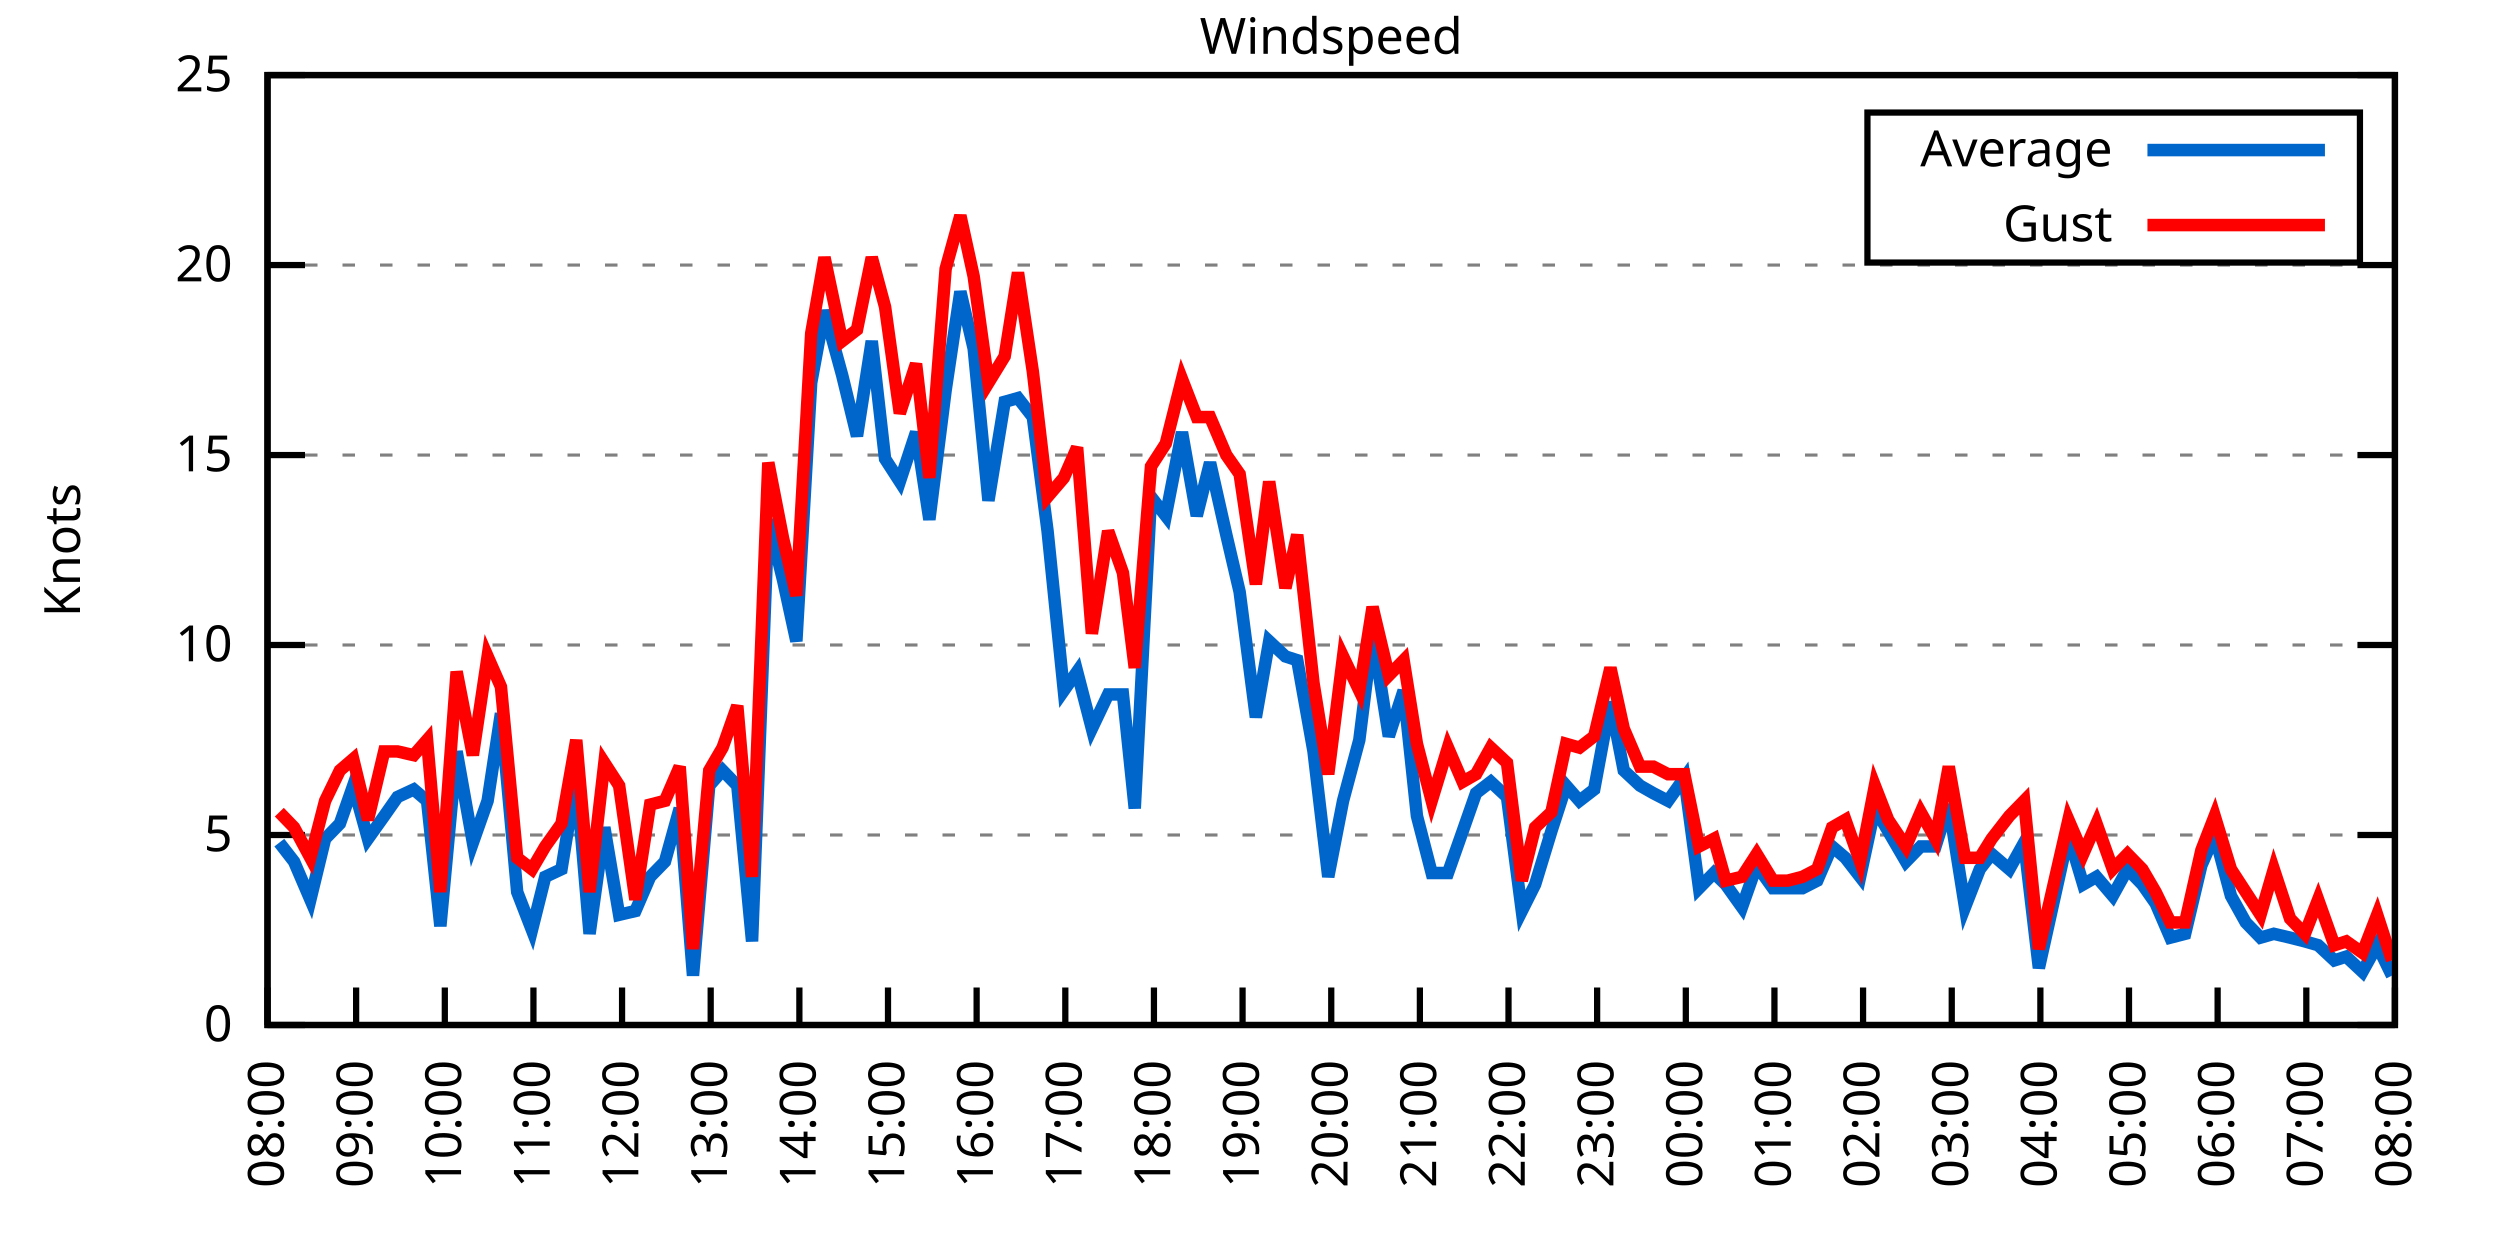
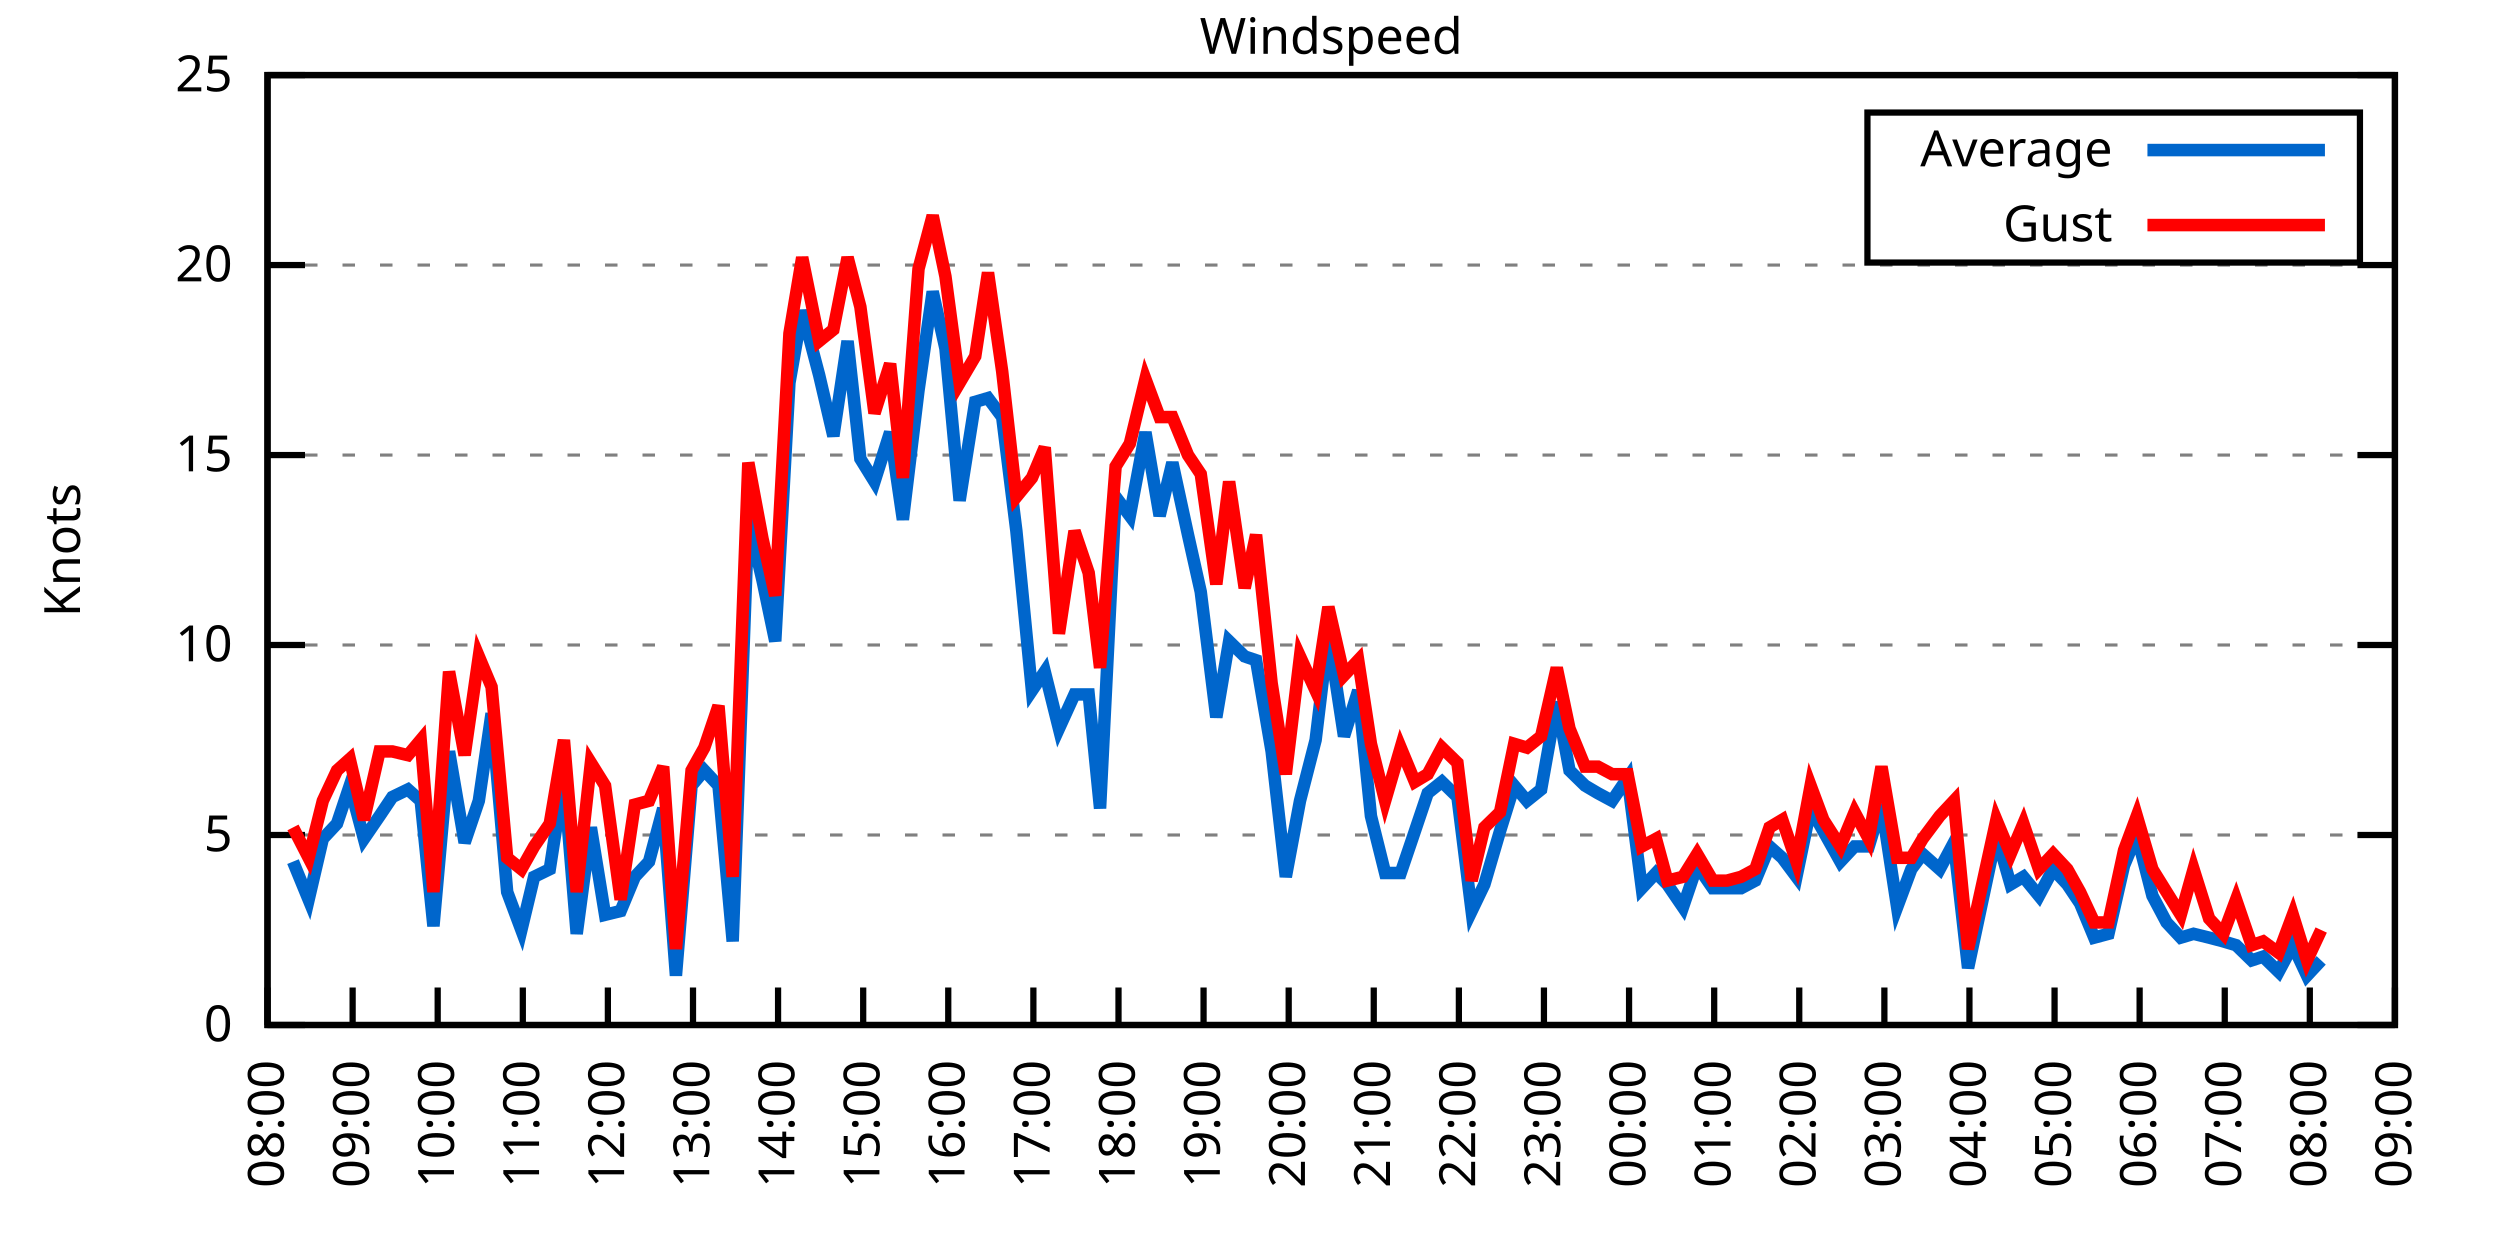
<svg xmlns="http://www.w3.org/2000/svg" xmlns:xlink="http://www.w3.org/1999/xlink" width="400" height="200" viewBox="0 0 400 200">
  <g id="gnuplot_canvas">
    <rect x="0" y="0" width="400" height="200" fill="none" />
    <defs>
      <circle id="gpDot" r="0.5" stroke-width="0.5" stroke="currentColor" />
      <path id="gpPt0" stroke-width="0.333" stroke="currentColor" d="M-1,0 h2 M0,-1 v2" />
      <path id="gpPt1" stroke-width="0.333" stroke="currentColor" d="M-1,-1 L1,1 M1,-1 L-1,1" />
      <path id="gpPt2" stroke-width="0.333" stroke="currentColor" d="M-1,0 L1,0 M0,-1 L0,1 M-1,-1 L1,1 M-1,1 L1,-1" />
      <rect id="gpPt3" stroke-width="0.333" stroke="currentColor" x="-1" y="-1" width="2" height="2" />
      <rect id="gpPt4" stroke-width="0.333" stroke="currentColor" fill="currentColor" x="-1" y="-1" width="2" height="2" />
      <circle id="gpPt5" stroke-width="0.333" stroke="currentColor" cx="0" cy="0" r="1" />
      <use xlink:href="#gpPt5" id="gpPt6" fill="currentColor" stroke="none" />
      <path id="gpPt7" stroke-width="0.333" stroke="currentColor" d="M0,-1.33 L-1.33,0.67 L1.33,0.67 z" />
      <use xlink:href="#gpPt7" id="gpPt8" fill="currentColor" stroke="none" />
      <use xlink:href="#gpPt7" id="gpPt9" stroke="currentColor" transform="rotate(180)" />
      <use xlink:href="#gpPt9" id="gpPt10" fill="currentColor" stroke="none" />
      <use xlink:href="#gpPt3" id="gpPt11" stroke="currentColor" transform="rotate(45)" />
      <use xlink:href="#gpPt11" id="gpPt12" fill="currentColor" stroke="none" />
      <path id="gpPt13" stroke-width="0.333" stroke="currentColor" d="M0,1.330 L1.265,0.411 L0.782,-1.067 L-0.782,-1.076 L-1.265,0.411 z" />
      <use xlink:href="#gpPt13" id="gpPt14" fill="currentColor" stroke="none" />
      <filter id="textbox" filterUnits="objectBoundingBox" x="0" y="0" height="1" width="1">
        <feFlood flood-color="white" flood-opacity="1" result="bgnd" />
        <feComposite in="SourceGraphic" in2="bgnd" operator="atop" />
      </filter>
      <filter id="greybox" filterUnits="objectBoundingBox" x="0" y="0" height="1" width="1">
        <feFlood flood-color="lightgrey" flood-opacity="1" result="grey" />
        <feComposite in="SourceGraphic" in2="grey" operator="atop" />
      </filter>
    </defs>
    <g fill="none" color="white" stroke="currentColor" stroke-width="1.00" stroke-linecap="butt" stroke-linejoin="miter">
</g>
    <g fill="none" color="black" stroke="currentColor" stroke-width="1.00" stroke-linecap="butt" stroke-linejoin="miter">
      <g stroke="none" shape-rendering="crispEdges">
        <polygon fill="rgb(255, 255, 255)" points="42.80,164.00 383.18,164.00 383.18,12.02 42.80,12.02 " />
      </g>
    </g>
    <g fill="none" color="black" stroke="currentColor" stroke-width="1.00" stroke-linecap="butt" stroke-linejoin="miter">
</g>
    <g fill="none" color="black" stroke="black" stroke-width="0.50" stroke-linecap="butt" stroke-linejoin="miter">
</g>
    <g fill="none" color="gray" stroke="currentColor" stroke-width="0.50" stroke-linecap="butt" stroke-linejoin="miter">
      <path stroke="gray" stroke-dasharray="2,4" class="gridline" d="M42.80,164.00 L383.19,164.00  " />
    </g>
    <g fill="none" color="gray" stroke="gray" stroke-width="1.00" stroke-linecap="butt" stroke-linejoin="miter">
</g>
    <g fill="none" color="black" stroke="currentColor" stroke-width="1.00" stroke-linecap="butt" stroke-linejoin="miter">
      <path stroke="black" d="M42.80,164.00 L48.80,164.00 M383.19,164.00 L377.19,164.00  " />
      <g transform="translate(37.20,166.60)" stroke="none" fill="black" font-family="Sans" font-size="8.00" text-anchor="end">
        <text>
          <tspan font-family="Sans"> 0</tspan>
        </text>
      </g>
    </g>
    <g fill="none" color="black" stroke="currentColor" stroke-width="1.00" stroke-linecap="butt" stroke-linejoin="miter">
</g>
    <g fill="none" color="black" stroke="black" stroke-width="0.50" stroke-linecap="butt" stroke-linejoin="miter">
</g>
    <g fill="none" color="gray" stroke="currentColor" stroke-width="0.50" stroke-linecap="butt" stroke-linejoin="miter">
      <path stroke="gray" stroke-dasharray="2,4" class="gridline" d="M42.80,133.60 L383.19,133.60  " />
    </g>
    <g fill="none" color="gray" stroke="gray" stroke-width="1.00" stroke-linecap="butt" stroke-linejoin="miter">
</g>
    <g fill="none" color="black" stroke="currentColor" stroke-width="1.00" stroke-linecap="butt" stroke-linejoin="miter">
      <path stroke="black" d="M42.80,133.60 L48.80,133.60 M383.19,133.60 L377.19,133.60  " />
      <g transform="translate(37.20,136.20)" stroke="none" fill="black" font-family="Sans" font-size="8.00" text-anchor="end">
        <text>
          <tspan font-family="Sans"> 5</tspan>
        </text>
      </g>
    </g>
    <g fill="none" color="black" stroke="currentColor" stroke-width="1.00" stroke-linecap="butt" stroke-linejoin="miter">
</g>
    <g fill="none" color="black" stroke="black" stroke-width="0.50" stroke-linecap="butt" stroke-linejoin="miter">
</g>
    <g fill="none" color="gray" stroke="currentColor" stroke-width="0.50" stroke-linecap="butt" stroke-linejoin="miter">
      <path stroke="gray" stroke-dasharray="2,4" class="gridline" d="M42.80,103.20 L383.19,103.20  " />
    </g>
    <g fill="none" color="gray" stroke="gray" stroke-width="1.00" stroke-linecap="butt" stroke-linejoin="miter">
</g>
    <g fill="none" color="black" stroke="currentColor" stroke-width="1.00" stroke-linecap="butt" stroke-linejoin="miter">
      <path stroke="black" d="M42.80,103.20 L48.80,103.20 M383.19,103.20 L377.19,103.20  " />
      <g transform="translate(37.20,105.80)" stroke="none" fill="black" font-family="Sans" font-size="8.00" text-anchor="end">
        <text>
          <tspan font-family="Sans"> 10</tspan>
        </text>
      </g>
    </g>
    <g fill="none" color="black" stroke="currentColor" stroke-width="1.00" stroke-linecap="butt" stroke-linejoin="miter">
</g>
    <g fill="none" color="black" stroke="black" stroke-width="0.50" stroke-linecap="butt" stroke-linejoin="miter">
</g>
    <g fill="none" color="gray" stroke="currentColor" stroke-width="0.50" stroke-linecap="butt" stroke-linejoin="miter">
      <path stroke="gray" stroke-dasharray="2,4" class="gridline" d="M42.80,72.81 L383.19,72.81  " />
    </g>
    <g fill="none" color="gray" stroke="gray" stroke-width="1.00" stroke-linecap="butt" stroke-linejoin="miter">
</g>
    <g fill="none" color="black" stroke="currentColor" stroke-width="1.00" stroke-linecap="butt" stroke-linejoin="miter">
      <path stroke="black" d="M42.80,72.81 L48.80,72.81 M383.19,72.81 L377.19,72.81  " />
      <g transform="translate(37.20,75.41)" stroke="none" fill="black" font-family="Sans" font-size="8.00" text-anchor="end">
        <text>
          <tspan font-family="Sans"> 15</tspan>
        </text>
      </g>
    </g>
    <g fill="none" color="black" stroke="currentColor" stroke-width="1.00" stroke-linecap="butt" stroke-linejoin="miter">
</g>
    <g fill="none" color="black" stroke="black" stroke-width="0.50" stroke-linecap="butt" stroke-linejoin="miter">
</g>
    <g fill="none" color="gray" stroke="currentColor" stroke-width="0.50" stroke-linecap="butt" stroke-linejoin="miter">
      <path stroke="gray" stroke-dasharray="2,4" class="gridline" d="M42.80,42.41 L383.19,42.41  " />
    </g>
    <g fill="none" color="gray" stroke="gray" stroke-width="1.00" stroke-linecap="butt" stroke-linejoin="miter">
</g>
    <g fill="none" color="black" stroke="currentColor" stroke-width="1.00" stroke-linecap="butt" stroke-linejoin="miter">
      <path stroke="black" d="M42.80,42.41 L48.80,42.41 M383.19,42.41 L377.19,42.41  " />
      <g transform="translate(37.20,45.01)" stroke="none" fill="black" font-family="Sans" font-size="8.00" text-anchor="end">
        <text>
          <tspan font-family="Sans"> 20</tspan>
        </text>
      </g>
    </g>
    <g fill="none" color="black" stroke="currentColor" stroke-width="1.00" stroke-linecap="butt" stroke-linejoin="miter">
</g>
    <g fill="none" color="black" stroke="black" stroke-width="0.50" stroke-linecap="butt" stroke-linejoin="miter">
</g>
    <g fill="none" color="gray" stroke="currentColor" stroke-width="0.50" stroke-linecap="butt" stroke-linejoin="miter">
      <path stroke="gray" stroke-dasharray="2,4" class="gridline" d="M42.80,12.01 L383.19,12.01  " />
    </g>
    <g fill="none" color="gray" stroke="gray" stroke-width="1.00" stroke-linecap="butt" stroke-linejoin="miter">
</g>
    <g fill="none" color="black" stroke="currentColor" stroke-width="1.00" stroke-linecap="butt" stroke-linejoin="miter">
      <path stroke="black" d="M42.80,12.01 L48.80,12.01 M383.19,12.01 L377.19,12.01  " />
      <g transform="translate(37.20,14.61)" stroke="none" fill="black" font-family="Sans" font-size="8.00" text-anchor="end">
        <text>
          <tspan font-family="Sans"> 25</tspan>
        </text>
      </g>
    </g>
    <g fill="none" color="black" stroke="currentColor" stroke-width="1.00" stroke-linecap="butt" stroke-linejoin="miter">
      <path stroke="black" d="M42.80,164.00 L42.80,158.00  " />
      <g transform="translate(45.40,169.60) rotate(270.00)" stroke="none" fill="black" font-family="Sans" font-size="8.00" text-anchor="end">
        <text>
          <tspan font-family="Sans">08:00</tspan>
        </text>
      </g>
    </g>
    <g fill="none" color="black" stroke="currentColor" stroke-width="1.00" stroke-linecap="butt" stroke-linejoin="miter">
-       <path stroke="black" d="M56.98,164.00 L56.98,158.00  " />
-       <g transform="translate(59.58,169.60) rotate(270.00)" stroke="none" fill="black" font-family="Sans" font-size="8.00" text-anchor="end">
+       <path stroke="black" d="M56.42,164.00 L56.42,158.00  " />
+       <g transform="translate(59.02,169.60) rotate(270.00)" stroke="none" fill="black" font-family="Sans" font-size="8.00" text-anchor="end">
        <text>
          <tspan font-family="Sans">09:00</tspan>
        </text>
      </g>
    </g>
    <g fill="none" color="black" stroke="currentColor" stroke-width="1.00" stroke-linecap="butt" stroke-linejoin="miter">
-       <path stroke="black" d="M71.17,164.00 L71.17,158.00  " />
-       <g transform="translate(73.77,169.60) rotate(270.00)" stroke="none" fill="black" font-family="Sans" font-size="8.00" text-anchor="end">
+       <path stroke="black" d="M70.03,164.00 L70.03,158.00  " />
+       <g transform="translate(72.63,169.60) rotate(270.00)" stroke="none" fill="black" font-family="Sans" font-size="8.00" text-anchor="end">
        <text>
          <tspan font-family="Sans">10:00</tspan>
        </text>
      </g>
    </g>
    <g fill="none" color="black" stroke="currentColor" stroke-width="1.00" stroke-linecap="butt" stroke-linejoin="miter">
-       <path stroke="black" d="M85.35,164.00 L85.35,158.00  " />
-       <g transform="translate(87.95,169.60) rotate(270.00)" stroke="none" fill="black" font-family="Sans" font-size="8.00" text-anchor="end">
+       <path stroke="black" d="M83.65,164.00 L83.65,158.00  " />
+       <g transform="translate(86.25,169.60) rotate(270.00)" stroke="none" fill="black" font-family="Sans" font-size="8.00" text-anchor="end">
        <text>
          <tspan font-family="Sans">11:00</tspan>
        </text>
      </g>
    </g>
    <g fill="none" color="black" stroke="currentColor" stroke-width="1.00" stroke-linecap="butt" stroke-linejoin="miter">
-       <path stroke="black" d="M99.53,164.00 L99.53,158.00  " />
-       <g transform="translate(102.13,169.60) rotate(270.00)" stroke="none" fill="black" font-family="Sans" font-size="8.00" text-anchor="end">
+       <path stroke="black" d="M97.26,164.00 L97.26,158.00  " />
+       <g transform="translate(99.86,169.60) rotate(270.00)" stroke="none" fill="black" font-family="Sans" font-size="8.00" text-anchor="end">
        <text>
          <tspan font-family="Sans">12:00</tspan>
        </text>
      </g>
    </g>
    <g fill="none" color="black" stroke="currentColor" stroke-width="1.00" stroke-linecap="butt" stroke-linejoin="miter">
-       <path stroke="black" d="M113.71,164.00 L113.71,158.00  " />
-       <g transform="translate(116.31,169.60) rotate(270.00)" stroke="none" fill="black" font-family="Sans" font-size="8.00" text-anchor="end">
+       <path stroke="black" d="M110.88,164.00 L110.88,158.00  " />
+       <g transform="translate(113.48,169.60) rotate(270.00)" stroke="none" fill="black" font-family="Sans" font-size="8.00" text-anchor="end">
        <text>
          <tspan font-family="Sans">13:00</tspan>
        </text>
      </g>
    </g>
    <g fill="none" color="black" stroke="currentColor" stroke-width="1.00" stroke-linecap="butt" stroke-linejoin="miter">
-       <path stroke="black" d="M127.90,164.00 L127.90,158.00  " />
-       <g transform="translate(130.50,169.60) rotate(270.00)" stroke="none" fill="black" font-family="Sans" font-size="8.00" text-anchor="end">
+       <path stroke="black" d="M124.49,164.00 L124.49,158.00  " />
+       <g transform="translate(127.09,169.60) rotate(270.00)" stroke="none" fill="black" font-family="Sans" font-size="8.00" text-anchor="end">
        <text>
          <tspan font-family="Sans">14:00</tspan>
        </text>
      </g>
    </g>
    <g fill="none" color="black" stroke="currentColor" stroke-width="1.00" stroke-linecap="butt" stroke-linejoin="miter">
-       <path stroke="black" d="M142.08,164.00 L142.08,158.00  " />
-       <g transform="translate(144.68,169.60) rotate(270.00)" stroke="none" fill="black" font-family="Sans" font-size="8.00" text-anchor="end">
+       <path stroke="black" d="M138.11,164.00 L138.11,158.00  " />
+       <g transform="translate(140.71,169.60) rotate(270.00)" stroke="none" fill="black" font-family="Sans" font-size="8.00" text-anchor="end">
        <text>
          <tspan font-family="Sans">15:00</tspan>
        </text>
      </g>
    </g>
    <g fill="none" color="black" stroke="currentColor" stroke-width="1.00" stroke-linecap="butt" stroke-linejoin="miter">
-       <path stroke="black" d="M156.26,164.00 L156.26,158.00  " />
-       <g transform="translate(158.86,169.60) rotate(270.00)" stroke="none" fill="black" font-family="Sans" font-size="8.00" text-anchor="end">
+       <path stroke="black" d="M151.72,164.00 L151.72,158.00  " />
+       <g transform="translate(154.32,169.60) rotate(270.00)" stroke="none" fill="black" font-family="Sans" font-size="8.00" text-anchor="end">
        <text>
          <tspan font-family="Sans">16:00</tspan>
        </text>
      </g>
    </g>
    <g fill="none" color="black" stroke="currentColor" stroke-width="1.00" stroke-linecap="butt" stroke-linejoin="miter">
-       <path stroke="black" d="M170.45,164.00 L170.45,158.00  " />
-       <g transform="translate(173.05,169.60) rotate(270.00)" stroke="none" fill="black" font-family="Sans" font-size="8.00" text-anchor="end">
+       <path stroke="black" d="M165.34,164.00 L165.34,158.00  " />
+       <g transform="translate(167.94,169.60) rotate(270.00)" stroke="none" fill="black" font-family="Sans" font-size="8.00" text-anchor="end">
        <text>
          <tspan font-family="Sans">17:00</tspan>
        </text>
      </g>
    </g>
    <g fill="none" color="black" stroke="currentColor" stroke-width="1.00" stroke-linecap="butt" stroke-linejoin="miter">
-       <path stroke="black" d="M184.63,164.00 L184.63,158.00  " />
-       <g transform="translate(187.23,169.60) rotate(270.00)" stroke="none" fill="black" font-family="Sans" font-size="8.00" text-anchor="end">
+       <path stroke="black" d="M178.96,164.00 L178.96,158.00  " />
+       <g transform="translate(181.56,169.60) rotate(270.00)" stroke="none" fill="black" font-family="Sans" font-size="8.00" text-anchor="end">
        <text>
          <tspan font-family="Sans">18:00</tspan>
        </text>
      </g>
    </g>
    <g fill="none" color="black" stroke="currentColor" stroke-width="1.00" stroke-linecap="butt" stroke-linejoin="miter">
-       <path stroke="black" d="M198.81,164.00 L198.81,158.00  " />
-       <g transform="translate(201.41,169.60) rotate(270.00)" stroke="none" fill="black" font-family="Sans" font-size="8.00" text-anchor="end">
+       <path stroke="black" d="M192.57,164.00 L192.57,158.00  " />
+       <g transform="translate(195.17,169.60) rotate(270.00)" stroke="none" fill="black" font-family="Sans" font-size="8.00" text-anchor="end">
        <text>
          <tspan font-family="Sans">19:00</tspan>
        </text>
      </g>
    </g>
    <g fill="none" color="black" stroke="currentColor" stroke-width="1.00" stroke-linecap="butt" stroke-linejoin="miter">
-       <path stroke="black" d="M213.00,164.00 L213.00,158.00  " />
-       <g transform="translate(215.60,169.60) rotate(270.00)" stroke="none" fill="black" font-family="Sans" font-size="8.00" text-anchor="end">
+       <path stroke="black" d="M206.19,164.00 L206.19,158.00  " />
+       <g transform="translate(208.79,169.60) rotate(270.00)" stroke="none" fill="black" font-family="Sans" font-size="8.00" text-anchor="end">
        <text>
          <tspan font-family="Sans">20:00</tspan>
        </text>
      </g>
    </g>
    <g fill="none" color="black" stroke="currentColor" stroke-width="1.00" stroke-linecap="butt" stroke-linejoin="miter">
-       <path stroke="black" d="M227.18,164.00 L227.18,158.00  " />
-       <g transform="translate(229.78,169.60) rotate(270.00)" stroke="none" fill="black" font-family="Sans" font-size="8.00" text-anchor="end">
+       <path stroke="black" d="M219.80,164.00 L219.80,158.00  " />
+       <g transform="translate(222.40,169.60) rotate(270.00)" stroke="none" fill="black" font-family="Sans" font-size="8.00" text-anchor="end">
        <text>
          <tspan font-family="Sans">21:00</tspan>
        </text>
      </g>
    </g>
    <g fill="none" color="black" stroke="currentColor" stroke-width="1.00" stroke-linecap="butt" stroke-linejoin="miter">
-       <path stroke="black" d="M241.36,164.00 L241.36,158.00  " />
-       <g transform="translate(243.96,169.60) rotate(270.00)" stroke="none" fill="black" font-family="Sans" font-size="8.00" text-anchor="end">
+       <path stroke="black" d="M233.42,164.00 L233.42,158.00  " />
+       <g transform="translate(236.02,169.60) rotate(270.00)" stroke="none" fill="black" font-family="Sans" font-size="8.00" text-anchor="end">
        <text>
          <tspan font-family="Sans">22:00</tspan>
        </text>
      </g>
    </g>
    <g fill="none" color="black" stroke="currentColor" stroke-width="1.00" stroke-linecap="butt" stroke-linejoin="miter">
-       <path stroke="black" d="M255.54,164.00 L255.54,158.00  " />
-       <g transform="translate(258.14,169.60) rotate(270.00)" stroke="none" fill="black" font-family="Sans" font-size="8.00" text-anchor="end">
+       <path stroke="black" d="M247.03,164.00 L247.03,158.00  " />
+       <g transform="translate(249.63,169.60) rotate(270.00)" stroke="none" fill="black" font-family="Sans" font-size="8.00" text-anchor="end">
        <text>
          <tspan font-family="Sans">23:00</tspan>
        </text>
      </g>
    </g>
    <g fill="none" color="black" stroke="currentColor" stroke-width="1.00" stroke-linecap="butt" stroke-linejoin="miter">
-       <path stroke="black" d="M269.73,164.00 L269.73,158.00  " />
-       <g transform="translate(272.33,169.60) rotate(270.00)" stroke="none" fill="black" font-family="Sans" font-size="8.00" text-anchor="end">
+       <path stroke="black" d="M260.65,164.00 L260.65,158.00  " />
+       <g transform="translate(263.25,169.60) rotate(270.00)" stroke="none" fill="black" font-family="Sans" font-size="8.00" text-anchor="end">
        <text>
          <tspan font-family="Sans">00:00</tspan>
        </text>
      </g>
    </g>
    <g fill="none" color="black" stroke="currentColor" stroke-width="1.00" stroke-linecap="butt" stroke-linejoin="miter">
-       <path stroke="black" d="M283.91,164.00 L283.91,158.00  " />
-       <g transform="translate(286.51,169.60) rotate(270.00)" stroke="none" fill="black" font-family="Sans" font-size="8.00" text-anchor="end">
+       <path stroke="black" d="M274.27,164.00 L274.27,158.00  " />
+       <g transform="translate(276.87,169.60) rotate(270.00)" stroke="none" fill="black" font-family="Sans" font-size="8.00" text-anchor="end">
        <text>
          <tspan font-family="Sans">01:00</tspan>
        </text>
      </g>
    </g>
    <g fill="none" color="black" stroke="currentColor" stroke-width="1.00" stroke-linecap="butt" stroke-linejoin="miter">
-       <path stroke="black" d="M298.09,164.00 L298.09,158.00  " />
-       <g transform="translate(300.69,169.60) rotate(270.00)" stroke="none" fill="black" font-family="Sans" font-size="8.00" text-anchor="end">
+       <path stroke="black" d="M287.88,164.00 L287.88,158.00  " />
+       <g transform="translate(290.48,169.60) rotate(270.00)" stroke="none" fill="black" font-family="Sans" font-size="8.00" text-anchor="end">
        <text>
          <tspan font-family="Sans">02:00</tspan>
        </text>
      </g>
    </g>
    <g fill="none" color="black" stroke="currentColor" stroke-width="1.00" stroke-linecap="butt" stroke-linejoin="miter">
-       <path stroke="black" d="M312.28,164.00 L312.28,158.00  " />
-       <g transform="translate(314.88,169.60) rotate(270.00)" stroke="none" fill="black" font-family="Sans" font-size="8.00" text-anchor="end">
+       <path stroke="black" d="M301.50,164.00 L301.50,158.00  " />
+       <g transform="translate(304.10,169.60) rotate(270.00)" stroke="none" fill="black" font-family="Sans" font-size="8.00" text-anchor="end">
        <text>
          <tspan font-family="Sans">03:00</tspan>
        </text>
      </g>
    </g>
    <g fill="none" color="black" stroke="currentColor" stroke-width="1.00" stroke-linecap="butt" stroke-linejoin="miter">
-       <path stroke="black" d="M326.46,164.00 L326.46,158.00  " />
-       <g transform="translate(329.06,169.60) rotate(270.00)" stroke="none" fill="black" font-family="Sans" font-size="8.00" text-anchor="end">
+       <path stroke="black" d="M315.11,164.00 L315.11,158.00  " />
+       <g transform="translate(317.71,169.60) rotate(270.00)" stroke="none" fill="black" font-family="Sans" font-size="8.00" text-anchor="end">
        <text>
          <tspan font-family="Sans">04:00</tspan>
        </text>
      </g>
    </g>
    <g fill="none" color="black" stroke="currentColor" stroke-width="1.00" stroke-linecap="butt" stroke-linejoin="miter">
-       <path stroke="black" d="M340.64,164.00 L340.64,158.00  " />
-       <g transform="translate(343.24,169.60) rotate(270.00)" stroke="none" fill="black" font-family="Sans" font-size="8.00" text-anchor="end">
+       <path stroke="black" d="M328.73,164.00 L328.73,158.00  " />
+       <g transform="translate(331.33,169.60) rotate(270.00)" stroke="none" fill="black" font-family="Sans" font-size="8.00" text-anchor="end">
        <text>
          <tspan font-family="Sans">05:00</tspan>
        </text>
      </g>
    </g>
    <g fill="none" color="black" stroke="currentColor" stroke-width="1.00" stroke-linecap="butt" stroke-linejoin="miter">
-       <path stroke="black" d="M354.82,164.00 L354.82,158.00  " />
-       <g transform="translate(357.42,169.60) rotate(270.00)" stroke="none" fill="black" font-family="Sans" font-size="8.00" text-anchor="end">
+       <path stroke="black" d="M342.34,164.00 L342.34,158.00  " />
+       <g transform="translate(344.94,169.60) rotate(270.00)" stroke="none" fill="black" font-family="Sans" font-size="8.00" text-anchor="end">
        <text>
          <tspan font-family="Sans">06:00</tspan>
        </text>
      </g>
    </g>
    <g fill="none" color="black" stroke="currentColor" stroke-width="1.00" stroke-linecap="butt" stroke-linejoin="miter">
-       <path stroke="black" d="M369.01,164.00 L369.01,158.00  " />
-       <g transform="translate(371.61,169.60) rotate(270.00)" stroke="none" fill="black" font-family="Sans" font-size="8.00" text-anchor="end">
+       <path stroke="black" d="M355.96,164.00 L355.96,158.00  " />
+       <g transform="translate(358.56,169.60) rotate(270.00)" stroke="none" fill="black" font-family="Sans" font-size="8.00" text-anchor="end">
        <text>
          <tspan font-family="Sans">07:00</tspan>
+         </text>
+       </g>
+     </g>
+     <g fill="none" color="black" stroke="currentColor" stroke-width="1.00" stroke-linecap="butt" stroke-linejoin="miter">
+       <path stroke="black" d="M369.57,164.00 L369.57,158.00  " />
+       <g transform="translate(372.17,169.60) rotate(270.00)" stroke="none" fill="black" font-family="Sans" font-size="8.00" text-anchor="end">
+         <text>
+           <tspan font-family="Sans">08:00</tspan>
        </text>
      </g>
    </g>
    <g fill="none" color="black" stroke="currentColor" stroke-width="1.00" stroke-linecap="butt" stroke-linejoin="miter">
      <path stroke="black" d="M383.19,164.00 L383.19,158.00  " />
      <g transform="translate(385.79,169.60) rotate(270.00)" stroke="none" fill="black" font-family="Sans" font-size="8.00" text-anchor="end">
        <text>
-           <tspan font-family="Sans">08:00</tspan>
+           <tspan font-family="Sans">09:00</tspan>
        </text>
      </g>
    </g>
    <g fill="none" color="black" stroke="currentColor" stroke-width="1.00" stroke-linecap="butt" stroke-linejoin="miter">
</g>
    <g fill="none" color="black" stroke="currentColor" stroke-width="1.00" stroke-linecap="butt" stroke-linejoin="miter">
      <path stroke="black" d="M42.80,12.01 L42.80,164.00 L383.19,164.00 L383.19,12.01 L42.80,12.01 Z  " />
    </g>
    <g fill="none" color="black" stroke="currentColor" stroke-width="1.00" stroke-linecap="butt" stroke-linejoin="miter">
</g>
    <g fill="none" color="black" stroke="currentColor" stroke-width="1.00" stroke-linecap="butt" stroke-linejoin="miter">
      <path stroke="black" d="M298.79,42.01 L298.79,18.01 L377.59,18.01 L377.59,42.01 L298.79,42.01 Z  " />
    </g>
    <g id="Windspeed_plot_1">
      <g fill="none" color="white" stroke="black" stroke-width="2.00" stroke-linecap="butt" stroke-linejoin="miter">
</g>
      <g fill="none" color="black" stroke="currentColor" stroke-width="2.00" stroke-linecap="butt" stroke-linejoin="miter">
        <g transform="translate(337.99,26.61)" stroke="none" fill="black" font-family="Sans" font-size="8.00" text-anchor="end">
          <text>
            <tspan font-family="Sans">Average</tspan>
          </text>
        </g>
      </g>
      <g fill="none" color="black" stroke="currentColor" stroke-width="2.00" stroke-linecap="butt" stroke-linejoin="miter">
-         <path stroke="rgb(  0, 102, 204)" d="M343.59,24.01 L371.99,24.01 M44.69,134.82 L47.05,137.86 L49.66,143.94 L52.02,134.21 L54.38,131.78 L56.51,125.70   L58.87,134.21 L61.47,130.56 L63.60,127.52 L66.20,126.31 L68.33,128.13 L70.46,148.19 L73.06,120.23 L75.66,134.82   L78.02,128.13 L80.15,114.15 L82.75,142.72 L85.11,148.80 L87.24,140.29 L89.84,139.07 L92.20,124.48 L94.33,149.41   L96.70,132.39 L99.06,146.37 L101.66,145.76 L104.02,140.29 L106.39,137.86 L108.75,129.35 L110.88,156.10 L113.48,125.70   L115.61,123.27 L117.97,125.70 L120.33,150.62 L122.93,83.14 L125.30,92.87 L127.42,102.60 L129.79,61.25 L131.92,49.70   L134.75,60.04 L137.12,69.77 L139.48,54.57 L141.61,73.41 L143.97,77.06 L146.57,69.16 L148.70,83.14 L151.30,62.47   L153.66,46.66 L155.79,55.78 L158.15,80.10 L160.75,64.29 L162.88,63.69 L165.25,66.73 L167.61,84.97 L170.21,110.50   L172.34,107.46 L174.70,116.58 L177.30,111.11 L179.67,111.11 L181.56,129.35 L184.16,79.49 L186.52,82.53 L189.12,69.16   L191.48,82.53 L193.61,74.02 L196.21,85.57 L198.34,94.69 L200.94,114.76 L203.07,102.60 L205.67,105.03 L207.56,105.64   L210.16,120.23 L212.52,140.29 L214.89,128.13 L217.49,118.40 L219.61,101.38 L222.21,117.80 L224.58,110.50 L226.71,130.56   L229.07,139.68 L231.67,139.68 L234.03,132.99 L236.16,126.91 L238.52,125.09 L241.12,127.52 L243.49,145.76 L245.62,141.51   L248.22,132.99 L250.58,125.70 L252.71,128.13 L255.07,126.31 L257.67,112.32 L259.80,123.27 L262.40,125.70 L264.53,126.91   L266.89,128.13 L269.49,124.48 L271.85,142.11 L274.22,139.68 L276.11,141.51 L278.71,145.15 L281.07,138.47 L283.67,142.11   L286.04,142.11 L288.40,142.11 L290.76,140.90 L293.13,135.43 L295.26,137.25 L297.62,140.29 L299.98,129.35 L302.11,132.99   L304.95,137.86 L307.31,135.43 L309.68,135.43 L311.80,128.74 L314.40,145.15 L316.77,139.07 L318.66,136.64 L321.49,139.07   L323.86,134.82 L326.22,154.88 L330.95,133.60 L333.31,141.51 L335.44,140.29 L338.04,143.33 L340.40,139.07 L342.77,141.51   L344.90,144.55 L347.26,150.02 L349.62,149.41 L352.22,138.47 L354.35,133.60 L356.95,143.33 L359.32,147.59 L361.68,150.02   L363.81,149.41 L366.41,150.02 L368.77,150.62 L370.90,151.23 L373.50,153.66 L375.39,153.06 L377.99,155.49 L380.35,151.23   L382.72,156.10  " />
+         <path stroke="rgb(  0, 102, 204)" d="M343.59,24.01 L371.99,24.01 M46.88,137.86 L49.38,143.94 L51.65,134.21 L53.92,131.78 L55.96,125.70 L58.23,134.21   L60.73,130.56 L62.77,127.52 L65.27,126.31 L67.31,128.13 L69.35,148.19 L71.85,120.23 L74.34,134.82 L76.61,128.13   L78.65,114.15 L81.15,142.72 L83.42,148.80 L85.46,140.29 L87.96,139.07 L90.23,124.48 L92.27,149.41 L94.54,132.39   L96.81,146.37 L99.30,145.76 L101.57,140.29 L103.84,137.86 L106.11,129.35 L108.15,156.10 L110.65,125.70 L112.69,123.27   L114.96,125.70 L117.23,150.62 L119.73,83.14 L122.00,92.87 L124.04,102.60 L126.31,61.25 L128.35,49.70 L131.07,60.04   L133.34,69.77 L135.61,54.57 L137.66,73.41 L139.92,77.06 L142.42,69.16 L144.46,83.14 L146.96,62.47 L149.23,46.66   L151.27,55.78 L153.54,80.10 L156.04,64.29 L158.08,63.69 L160.35,66.73 L162.62,84.97 L165.11,110.50 L167.16,107.46   L169.43,116.58 L171.92,111.11 L174.19,111.11 L176.01,129.35 L178.50,79.49 L180.77,82.53 L183.27,69.16 L185.54,82.53   L187.58,74.02 L190.08,85.57 L192.12,94.69 L194.61,114.76 L196.66,102.60 L199.15,105.03 L200.97,105.64 L203.46,120.23   L205.73,140.29 L208.00,128.13 L210.50,118.40 L212.54,101.38 L215.04,117.80 L217.31,110.50 L219.35,130.56 L221.62,139.68   L224.11,139.68 L226.38,132.99 L228.43,126.91 L230.70,125.09 L233.19,127.52 L235.46,145.76 L237.50,141.51 L240.00,132.99   L242.27,125.70 L244.31,128.13 L246.58,126.31 L249.08,112.32 L251.12,123.27 L253.61,125.70 L255.66,126.91 L257.93,128.13   L260.42,124.48 L262.69,142.11 L264.96,139.68 L266.78,141.51 L269.27,145.15 L271.54,138.47 L274.04,142.11 L276.31,142.11   L278.58,142.11 L280.85,140.90 L283.12,135.43 L285.16,137.25 L287.43,140.29 L289.70,129.35 L291.74,132.99 L294.46,137.86   L296.73,135.43 L299.00,135.43 L301.04,128.74 L303.54,145.15 L305.81,139.07 L307.62,136.64 L310.35,139.07 L312.62,134.82   L314.89,154.88 L319.42,133.60 L321.69,141.51 L323.74,140.29 L326.23,143.33 L328.50,139.07 L330.77,141.51 L332.81,144.55   L335.08,150.02 L337.35,149.41 L339.85,138.47 L341.89,133.60 L344.39,143.33 L346.65,147.59 L348.92,150.02 L350.97,149.41   L353.46,150.02 L355.73,150.62 L357.77,151.23 L360.27,153.66 L362.09,153.06 L364.58,155.49 L366.85,151.23 L369.12,156.10   L371.39,153.66  " />
      </g>
    </g>
    <g id="Windspeed_plot_2">
      <g fill="none" color="black" stroke="currentColor" stroke-width="2.00" stroke-linecap="butt" stroke-linejoin="miter">
        <g transform="translate(337.99,38.61)" stroke="none" fill="black" font-family="Sans" font-size="8.00" text-anchor="end">
          <text>
            <tspan font-family="Sans">Gust</tspan>
          </text>
        </g>
      </g>
      <g fill="none" color="black" stroke="currentColor" stroke-width="2.00" stroke-linecap="butt" stroke-linejoin="miter">
-         <path stroke="rgb(255,   0,   0)" d="M343.59,36.01 L371.99,36.01 M44.69,129.95 L47.05,132.39 L49.66,137.25 L52.02,128.13 L54.38,123.27 L56.51,121.44   L58.87,131.17 L61.47,120.23 L63.60,120.23 L66.20,120.83 L68.33,118.40 L70.46,142.72 L73.06,107.46 L75.66,120.83   L78.02,105.03 L80.15,109.89 L82.75,137.25 L85.11,139.07 L87.24,135.43 L89.84,131.78 L92.20,118.40 L94.33,142.72   L96.70,122.05 L99.06,125.70 L101.66,143.94 L104.02,128.74 L106.39,128.13 L108.75,122.66 L110.88,151.84 L113.48,123.27   L115.61,119.62 L117.97,112.93 L120.33,140.29 L122.93,74.02 L125.30,86.18 L127.42,95.30 L129.79,53.35 L131.92,41.19   L134.75,54.57 L137.12,52.74 L139.48,41.19 L141.61,49.10 L143.97,66.12 L146.57,58.21 L148.70,76.45 L151.30,43.02   L153.66,34.50 L155.79,44.23 L158.15,61.25 L160.75,57.00 L162.88,43.62 L165.25,59.43 L167.61,79.49 L170.21,76.45   L172.34,71.59 L174.70,101.38 L177.30,84.97 L179.67,91.65 L181.56,106.85 L184.16,74.63 L186.52,70.98 L189.12,60.65   L191.48,66.73 L193.61,66.73 L196.21,72.81 L198.34,75.85 L200.94,93.48 L203.07,77.06 L205.67,94.08 L207.56,85.57   L210.16,109.28 L212.52,123.87 L214.89,105.03 L217.49,110.50 L219.61,97.12 L222.21,108.07 L224.58,105.64 L226.71,119.01   L229.07,128.13 L231.67,119.62 L234.03,125.09 L236.16,123.87 L238.52,119.62 L241.12,122.05 L243.49,140.90 L245.62,132.39   L248.22,129.95 L250.58,119.01 L252.71,119.62 L255.07,117.80 L257.67,106.85 L259.80,116.58 L262.40,122.66 L264.53,122.66   L266.89,123.87 L269.49,123.87 L271.85,135.43 L274.22,134.21 L276.11,140.90 L278.71,140.29 L281.07,136.64 L283.67,140.90   L286.04,140.90 L288.40,140.29 L290.76,139.07 L293.13,132.39 L295.26,131.17 L297.62,137.86 L299.98,125.70 L302.11,131.17   L304.95,135.43 L307.31,129.95 L309.68,134.21 L311.80,122.66 L314.40,137.25 L316.77,137.25 L318.66,134.21 L321.49,130.56   L323.86,128.13 L326.22,151.84 L330.95,131.17 L333.31,136.64 L335.44,131.78 L338.04,139.07 L340.40,136.64 L342.77,139.07   L344.90,142.72 L347.26,147.59 L349.62,147.59 L352.22,136.03 L354.35,130.56 L356.95,139.07 L359.32,142.72 L361.68,146.37   L363.81,139.07 L366.41,146.98 L368.77,149.41 L370.90,143.94 L373.50,151.23 L375.39,150.62 L377.99,152.45 L380.35,146.37   L382.72,153.66  " />
+         <path stroke="rgb(255,   0,   0)" d="M343.59,36.01 L371.99,36.01 M46.88,132.39 L49.38,137.25 L51.65,128.13 L53.92,123.27 L55.96,121.44 L58.23,131.17   L60.73,120.23 L62.77,120.23 L65.27,120.83 L67.31,118.40 L69.35,142.72 L71.85,107.46 L74.34,120.83 L76.61,105.03   L78.65,109.89 L81.15,137.25 L83.42,139.07 L85.46,135.43 L87.96,131.78 L90.23,118.40 L92.27,142.72 L94.54,122.05   L96.81,125.70 L99.30,143.94 L101.57,128.74 L103.84,128.13 L106.11,122.66 L108.15,151.84 L110.65,123.27 L112.69,119.62   L114.96,112.93 L117.23,140.29 L119.73,74.02 L122.00,86.18 L124.04,95.30 L126.31,53.35 L128.35,41.19 L131.07,54.57   L133.34,52.74 L135.61,41.19 L137.66,49.10 L139.92,66.12 L142.42,58.21 L144.46,76.45 L146.96,43.02 L149.23,34.50   L151.27,44.23 L153.54,61.25 L156.04,57.00 L158.08,43.62 L160.35,59.43 L162.62,79.49 L165.11,76.45 L167.16,71.59   L169.43,101.38 L171.92,84.97 L174.19,91.65 L176.01,106.85 L178.50,74.63 L180.77,70.98 L183.27,60.65 L185.54,66.73   L187.58,66.73 L190.08,72.81 L192.12,75.85 L194.61,93.48 L196.66,77.06 L199.15,94.08 L200.97,85.57 L203.46,109.28   L205.73,123.87 L208.00,105.03 L210.50,110.50 L212.54,97.12 L215.04,108.07 L217.31,105.64 L219.35,119.01 L221.62,128.13   L224.11,119.62 L226.38,125.09 L228.43,123.87 L230.70,119.62 L233.19,122.05 L235.46,140.90 L237.50,132.39 L240.00,129.95   L242.27,119.01 L244.31,119.62 L246.58,117.80 L249.08,106.85 L251.12,116.58 L253.61,122.66 L255.66,122.66 L257.93,123.87   L260.42,123.87 L262.69,135.43 L264.96,134.21 L266.78,140.90 L269.27,140.29 L271.54,136.64 L274.04,140.90 L276.31,140.90   L278.58,140.29 L280.85,139.07 L283.12,132.39 L285.16,131.17 L287.43,137.86 L289.70,125.70 L291.74,131.17 L294.46,135.43   L296.73,129.95 L299.00,134.21 L301.04,122.66 L303.54,137.25 L305.81,137.25 L307.62,134.21 L310.35,130.56 L312.62,128.13   L314.89,151.84 L319.42,131.17 L321.69,136.64 L323.74,131.78 L326.23,139.07 L328.50,136.64 L330.77,139.07 L332.81,142.72   L335.08,147.59 L337.35,147.59 L339.85,136.03 L341.89,130.56 L344.39,139.07 L346.65,142.72 L348.92,146.37 L350.97,139.07   L353.46,146.98 L355.73,149.41 L357.77,143.94 L360.27,151.23 L362.09,150.62 L364.58,152.45 L366.85,146.37 L369.12,153.66   L371.39,148.80  " />
      </g>
    </g>
    <g fill="none" color="black" stroke="currentColor" stroke-width="2.00" stroke-linecap="butt" stroke-linejoin="miter">
</g>
    <g fill="none" color="black" stroke="black" stroke-width="1.00" stroke-linecap="butt" stroke-linejoin="miter">
</g>
    <g fill="none" color="black" stroke="currentColor" stroke-width="1.00" stroke-linecap="butt" stroke-linejoin="miter">
      <path stroke="black" d="M42.80,12.01 L42.80,164.00 L383.19,164.00 L383.19,12.01 L42.80,12.01 Z  " />
      <g transform="translate(12.80,88.01) rotate(270.00)" stroke="none" fill="black" font-family="Sans" font-size="8.00" text-anchor="middle">
        <text>
          <tspan font-family="Sans">Knots</tspan>
        </text>
      </g>
    </g>
    <g fill="none" color="black" stroke="currentColor" stroke-width="1.00" stroke-linecap="butt" stroke-linejoin="miter">
</g>
    <g fill="none" color="black" stroke="currentColor" stroke-width="1.00" stroke-linecap="butt" stroke-linejoin="miter">
      <g transform="translate(212.99,8.61)" stroke="none" fill="black" font-family="Sans" font-size="8.00" text-anchor="middle">
        <text>
          <tspan font-family="Sans">Windspeed</tspan>
        </text>
      </g>
    </g>
    <g fill="none" color="black" stroke="currentColor" stroke-width="1.00" stroke-linecap="butt" stroke-linejoin="miter">
</g>
  </g>
</svg>
